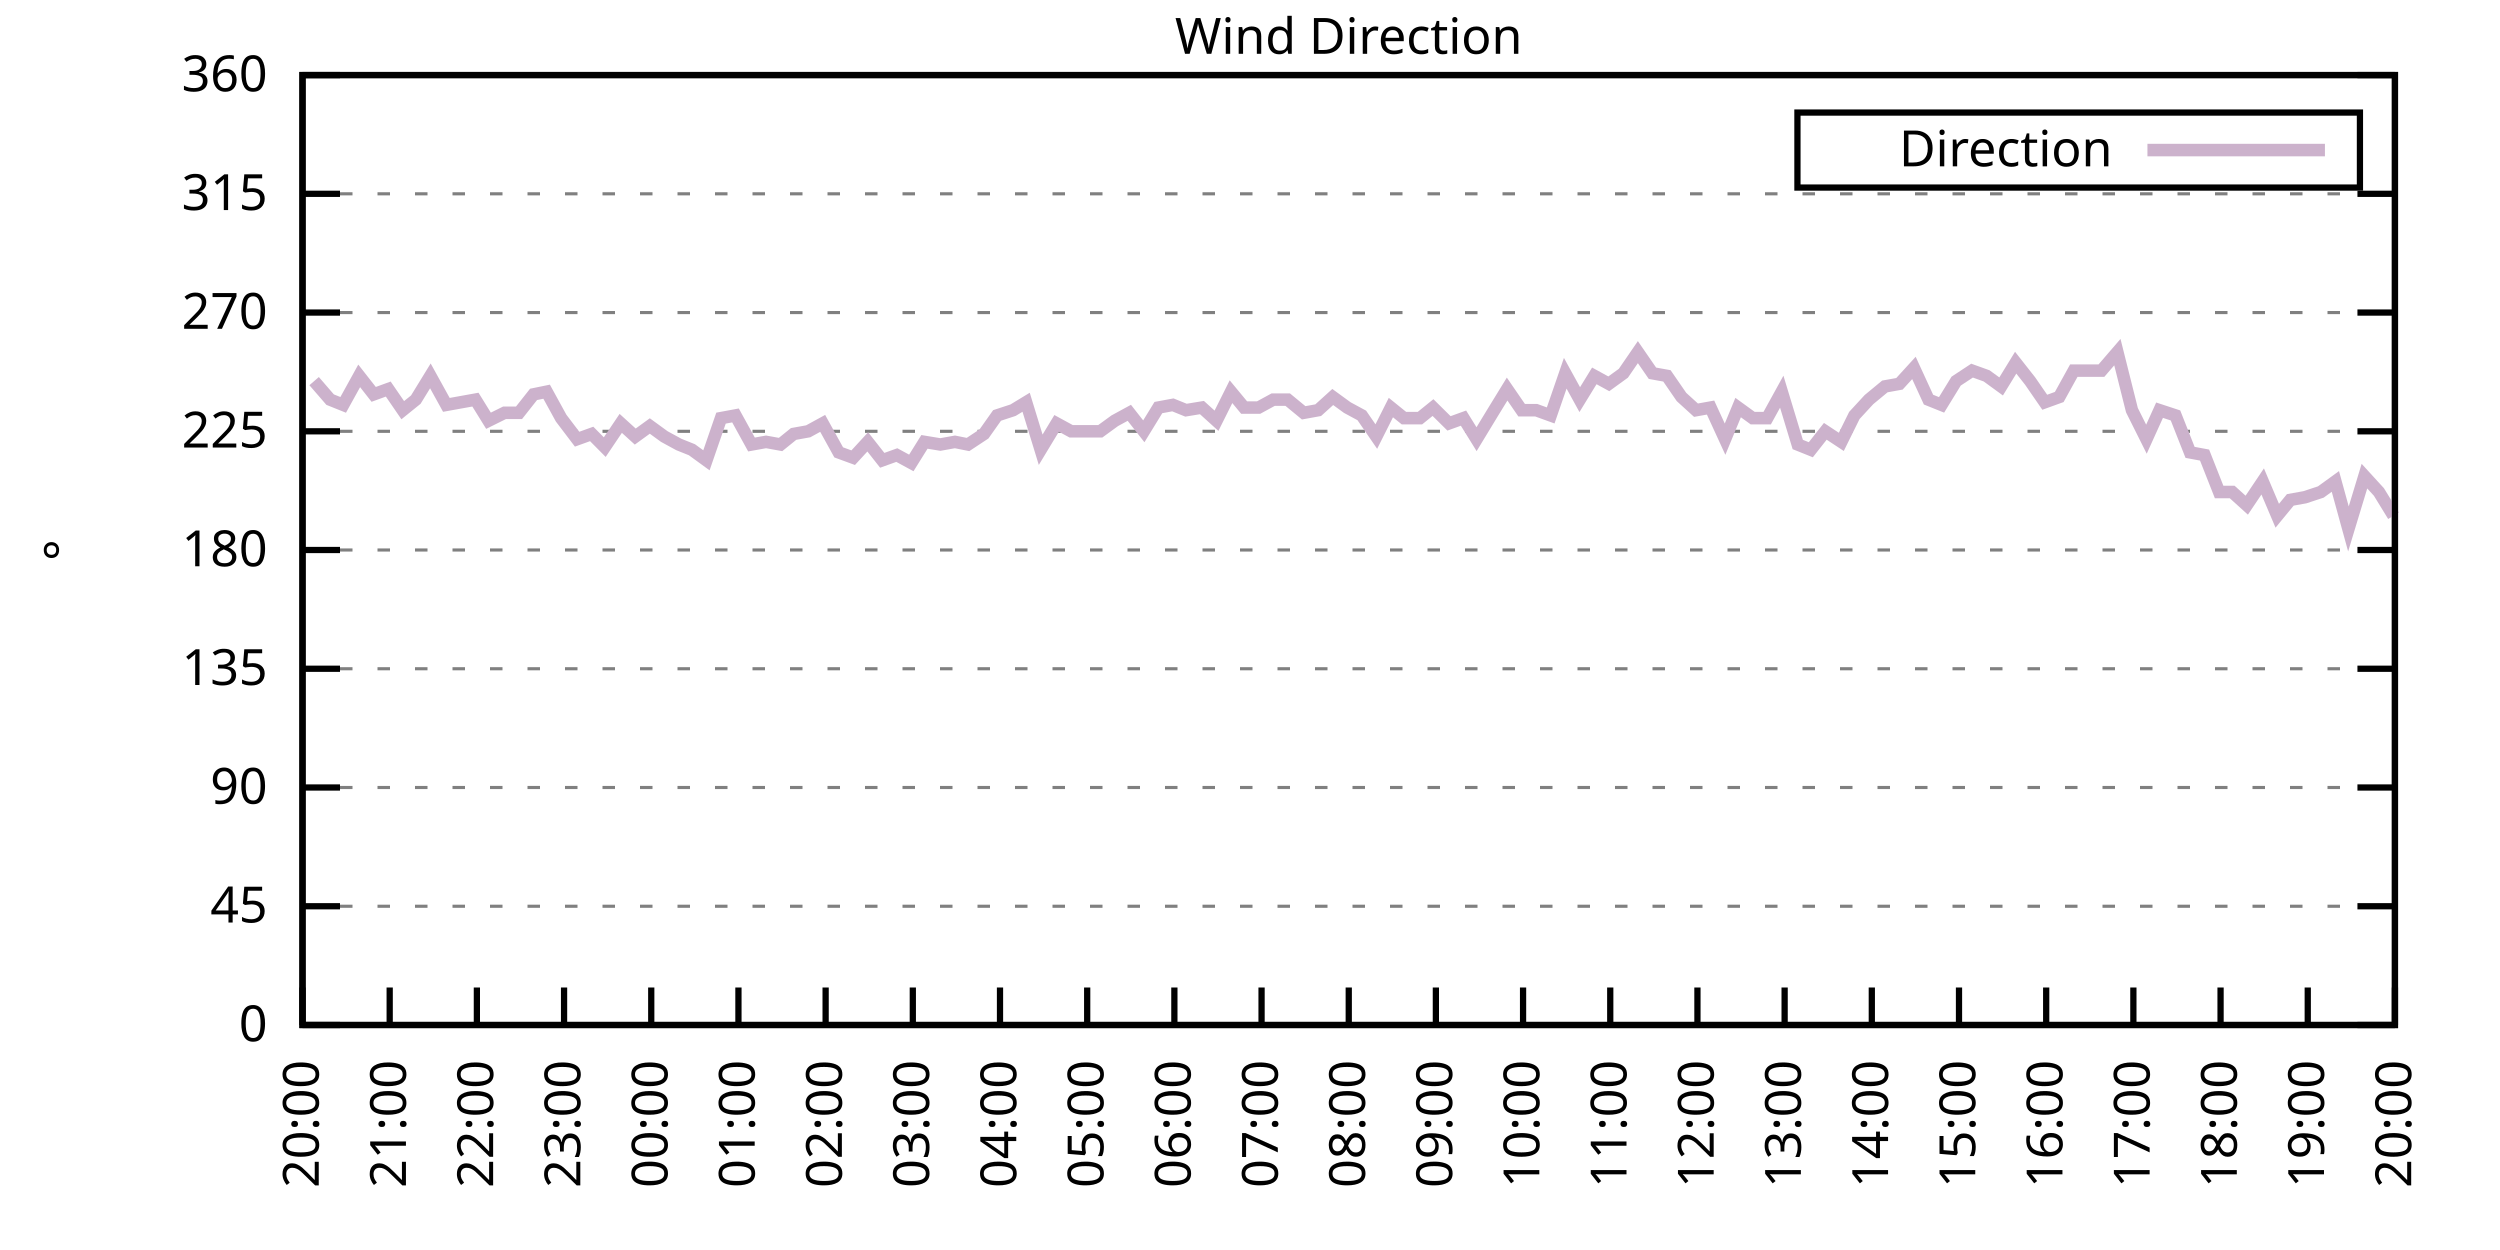
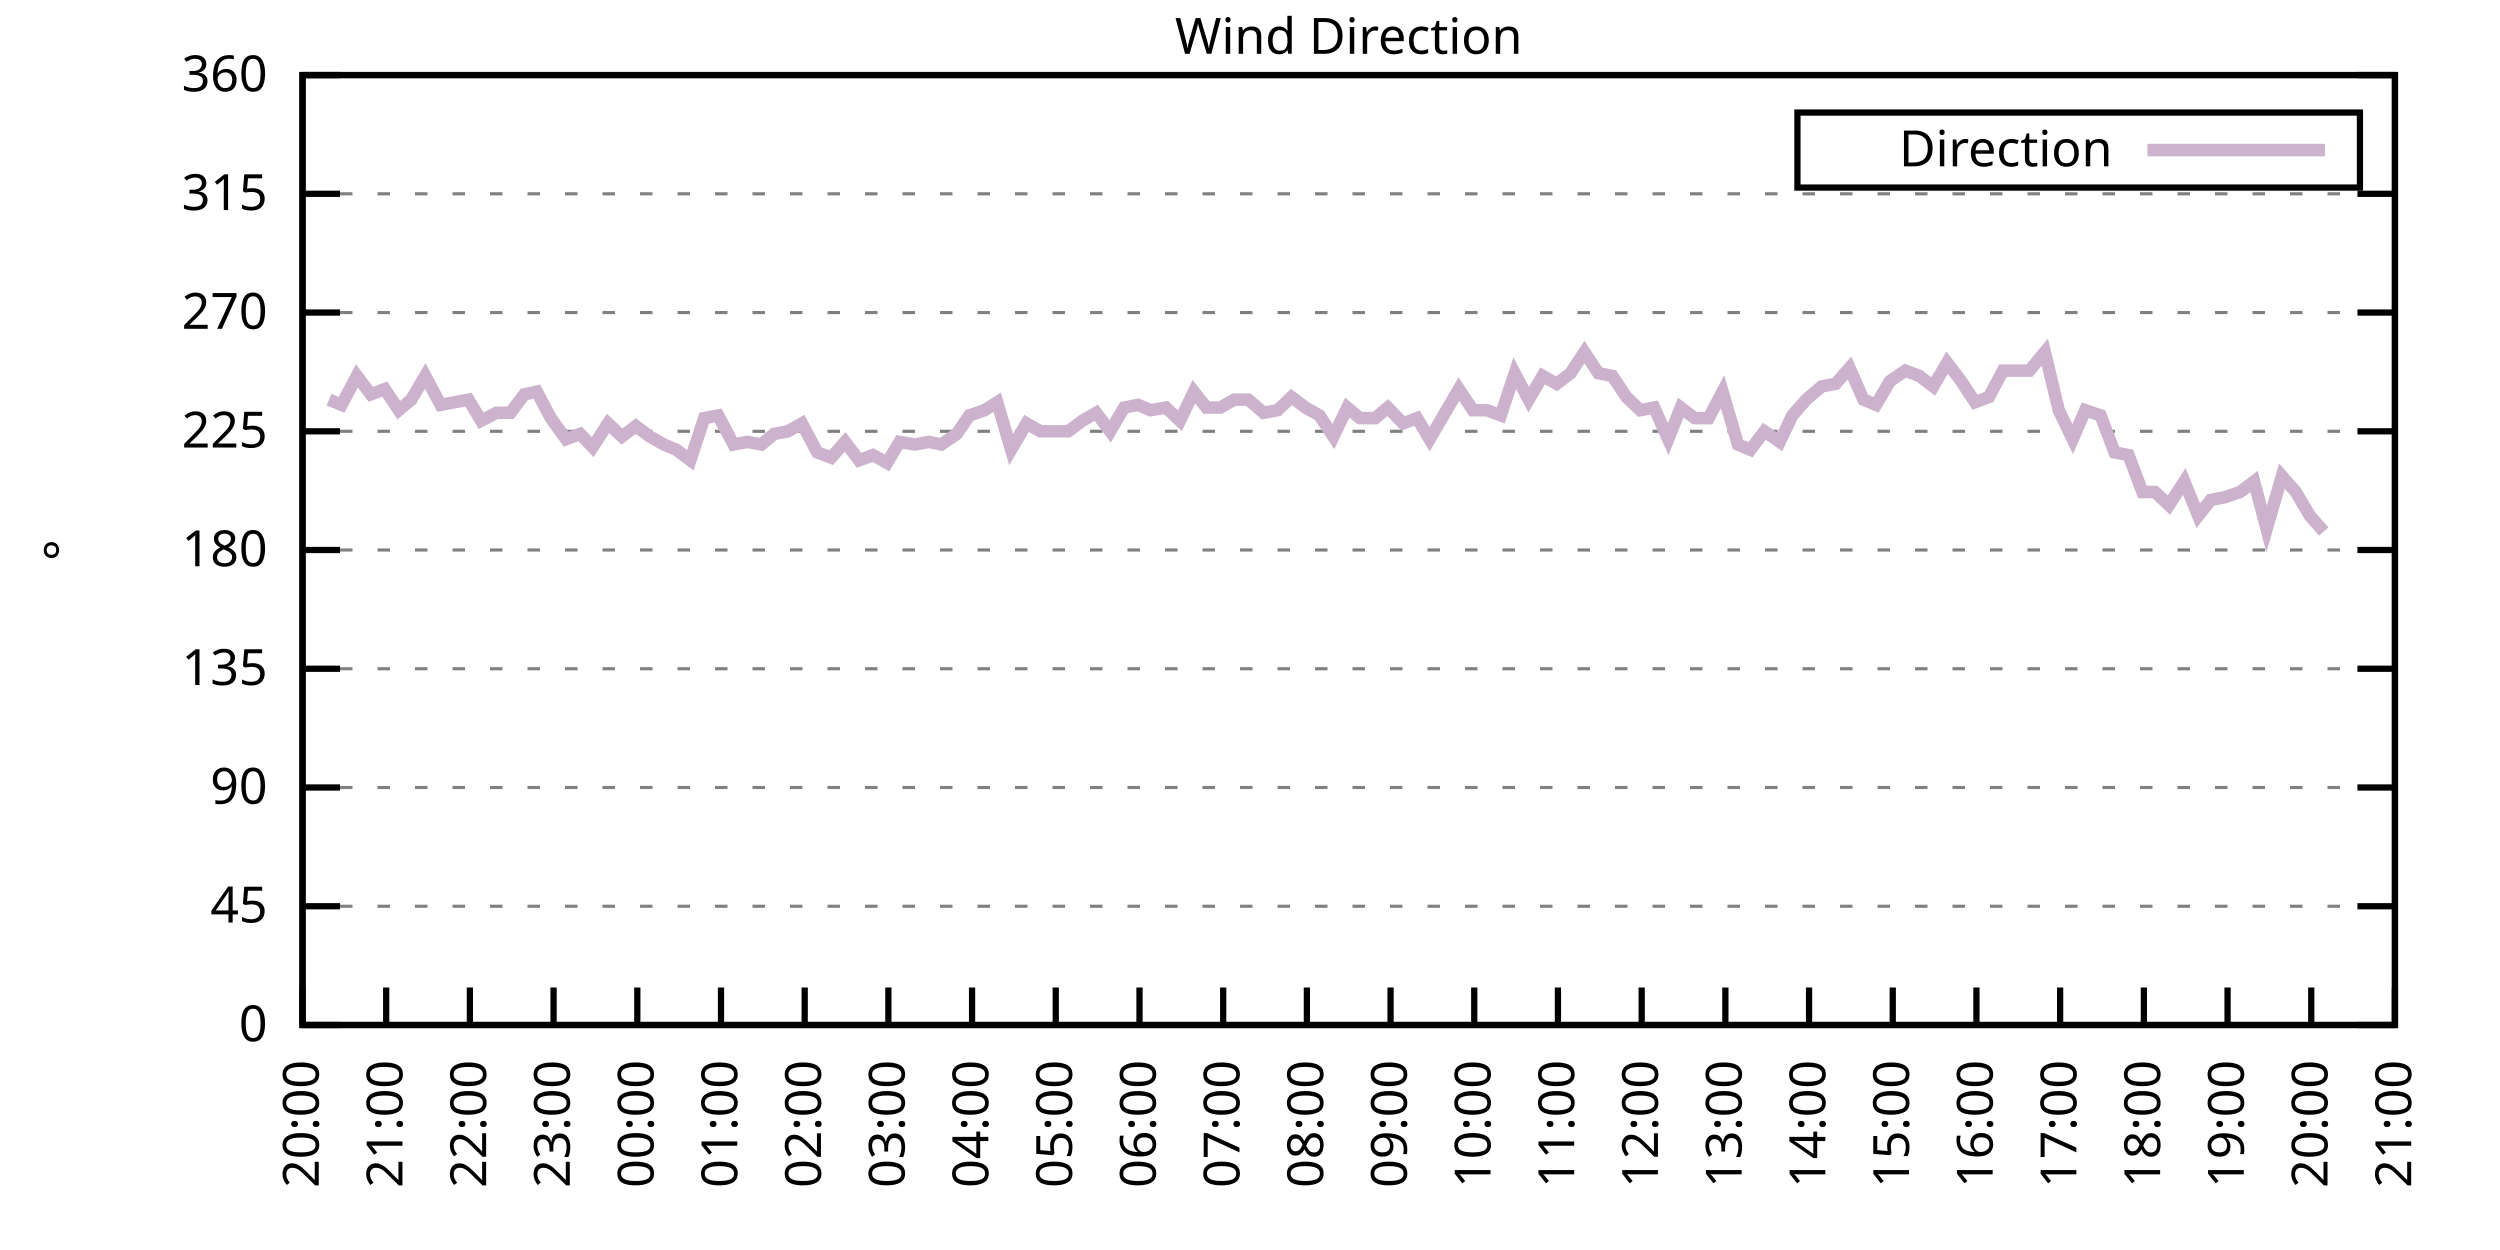
<svg xmlns="http://www.w3.org/2000/svg" xmlns:xlink="http://www.w3.org/1999/xlink" width="400" height="200" viewBox="0 0 400 200">
  <g id="gnuplot_canvas">
    <rect x="0" y="0" width="400" height="200" fill="none" />
    <defs>
      <circle id="gpDot" r="0.5" stroke-width="0.5" stroke="currentColor" />
      <path id="gpPt0" stroke-width="0.333" stroke="currentColor" d="M-1,0 h2 M0,-1 v2" />
      <path id="gpPt1" stroke-width="0.333" stroke="currentColor" d="M-1,-1 L1,1 M1,-1 L-1,1" />
      <path id="gpPt2" stroke-width="0.333" stroke="currentColor" d="M-1,0 L1,0 M0,-1 L0,1 M-1,-1 L1,1 M-1,1 L1,-1" />
      <rect id="gpPt3" stroke-width="0.333" stroke="currentColor" x="-1" y="-1" width="2" height="2" />
      <rect id="gpPt4" stroke-width="0.333" stroke="currentColor" fill="currentColor" x="-1" y="-1" width="2" height="2" />
      <circle id="gpPt5" stroke-width="0.333" stroke="currentColor" cx="0" cy="0" r="1" />
      <use xlink:href="#gpPt5" id="gpPt6" fill="currentColor" stroke="none" />
      <path id="gpPt7" stroke-width="0.333" stroke="currentColor" d="M0,-1.33 L-1.33,0.67 L1.33,0.67 z" />
      <use xlink:href="#gpPt7" id="gpPt8" fill="currentColor" stroke="none" />
      <use xlink:href="#gpPt7" id="gpPt9" stroke="currentColor" transform="rotate(180)" />
      <use xlink:href="#gpPt9" id="gpPt10" fill="currentColor" stroke="none" />
      <use xlink:href="#gpPt3" id="gpPt11" stroke="currentColor" transform="rotate(45)" />
      <use xlink:href="#gpPt11" id="gpPt12" fill="currentColor" stroke="none" />
      <path id="gpPt13" stroke-width="0.333" stroke="currentColor" d="M0,1.330 L1.265,0.411 L0.782,-1.067 L-0.782,-1.076 L-1.265,0.411 z" />
      <use xlink:href="#gpPt13" id="gpPt14" fill="currentColor" stroke="none" />
      <filter id="textbox" filterUnits="objectBoundingBox" x="0" y="0" height="1" width="1">
        <feFlood flood-color="white" flood-opacity="1" result="bgnd" />
        <feComposite in="SourceGraphic" in2="bgnd" operator="atop" />
      </filter>
      <filter id="greybox" filterUnits="objectBoundingBox" x="0" y="0" height="1" width="1">
        <feFlood flood-color="lightgrey" flood-opacity="1" result="grey" />
        <feComposite in="SourceGraphic" in2="grey" operator="atop" />
      </filter>
    </defs>
    <g fill="none" color="white" stroke="currentColor" stroke-width="1.00" stroke-linecap="butt" stroke-linejoin="miter">
</g>
    <g fill="none" color="black" stroke="currentColor" stroke-width="1.00" stroke-linecap="butt" stroke-linejoin="miter">
      <g stroke="none" shape-rendering="crispEdges">
        <polygon fill="rgb(255, 255, 255)" points="48.40,164.00 383.18,164.00 383.18,12.02 48.40,12.02 " />
      </g>
    </g>
    <g fill="none" color="black" stroke="currentColor" stroke-width="1.00" stroke-linecap="butt" stroke-linejoin="miter">
</g>
    <g fill="none" color="black" stroke="black" stroke-width="0.50" stroke-linecap="butt" stroke-linejoin="miter">
</g>
    <g fill="none" color="gray" stroke="currentColor" stroke-width="0.50" stroke-linecap="butt" stroke-linejoin="miter">
      <path stroke="gray" stroke-dasharray="2,4" class="gridline" d="M48.40,164.00 L383.19,164.00  " />
    </g>
    <g fill="none" color="gray" stroke="gray" stroke-width="1.00" stroke-linecap="butt" stroke-linejoin="miter">
</g>
    <g fill="none" color="black" stroke="currentColor" stroke-width="1.00" stroke-linecap="butt" stroke-linejoin="miter">
      <path stroke="black" d="M48.40,164.00 L54.40,164.00 M383.19,164.00 L377.19,164.00  " />
      <g transform="translate(42.80,166.60)" stroke="none" fill="black" font-family="Sans" font-size="8.00" text-anchor="end">
        <text>
          <tspan font-family="Sans"> 0</tspan>
        </text>
      </g>
    </g>
    <g fill="none" color="black" stroke="currentColor" stroke-width="1.00" stroke-linecap="butt" stroke-linejoin="miter">
</g>
    <g fill="none" color="black" stroke="black" stroke-width="0.50" stroke-linecap="butt" stroke-linejoin="miter">
</g>
    <g fill="none" color="gray" stroke="currentColor" stroke-width="0.50" stroke-linecap="butt" stroke-linejoin="miter">
      <path stroke="gray" stroke-dasharray="2,4" class="gridline" d="M48.40,145.00 L383.19,145.00  " />
    </g>
    <g fill="none" color="gray" stroke="gray" stroke-width="1.00" stroke-linecap="butt" stroke-linejoin="miter">
</g>
    <g fill="none" color="black" stroke="currentColor" stroke-width="1.00" stroke-linecap="butt" stroke-linejoin="miter">
      <path stroke="black" d="M48.40,145.00 L54.40,145.00 M383.19,145.00 L377.19,145.00  " />
      <g transform="translate(42.80,147.60)" stroke="none" fill="black" font-family="Sans" font-size="8.00" text-anchor="end">
        <text>
          <tspan font-family="Sans"> 45</tspan>
        </text>
      </g>
    </g>
    <g fill="none" color="black" stroke="currentColor" stroke-width="1.00" stroke-linecap="butt" stroke-linejoin="miter">
</g>
    <g fill="none" color="black" stroke="black" stroke-width="0.50" stroke-linecap="butt" stroke-linejoin="miter">
</g>
    <g fill="none" color="gray" stroke="currentColor" stroke-width="0.50" stroke-linecap="butt" stroke-linejoin="miter">
      <path stroke="gray" stroke-dasharray="2,4" class="gridline" d="M48.40,126.00 L383.19,126.00  " />
    </g>
    <g fill="none" color="gray" stroke="gray" stroke-width="1.00" stroke-linecap="butt" stroke-linejoin="miter">
</g>
    <g fill="none" color="black" stroke="currentColor" stroke-width="1.00" stroke-linecap="butt" stroke-linejoin="miter">
      <path stroke="black" d="M48.40,126.00 L54.40,126.00 M383.19,126.00 L377.19,126.00  " />
      <g transform="translate(42.80,128.60)" stroke="none" fill="black" font-family="Sans" font-size="8.00" text-anchor="end">
        <text>
          <tspan font-family="Sans"> 90</tspan>
        </text>
      </g>
    </g>
    <g fill="none" color="black" stroke="currentColor" stroke-width="1.00" stroke-linecap="butt" stroke-linejoin="miter">
</g>
    <g fill="none" color="black" stroke="black" stroke-width="0.50" stroke-linecap="butt" stroke-linejoin="miter">
</g>
    <g fill="none" color="gray" stroke="currentColor" stroke-width="0.50" stroke-linecap="butt" stroke-linejoin="miter">
      <path stroke="gray" stroke-dasharray="2,4" class="gridline" d="M48.40,107.00 L383.19,107.00  " />
    </g>
    <g fill="none" color="gray" stroke="gray" stroke-width="1.00" stroke-linecap="butt" stroke-linejoin="miter">
</g>
    <g fill="none" color="black" stroke="currentColor" stroke-width="1.00" stroke-linecap="butt" stroke-linejoin="miter">
      <path stroke="black" d="M48.40,107.00 L54.40,107.00 M383.19,107.00 L377.19,107.00  " />
      <g transform="translate(42.80,109.60)" stroke="none" fill="black" font-family="Sans" font-size="8.00" text-anchor="end">
        <text>
          <tspan font-family="Sans"> 135</tspan>
        </text>
      </g>
    </g>
    <g fill="none" color="black" stroke="currentColor" stroke-width="1.00" stroke-linecap="butt" stroke-linejoin="miter">
</g>
    <g fill="none" color="black" stroke="black" stroke-width="0.50" stroke-linecap="butt" stroke-linejoin="miter">
</g>
    <g fill="none" color="gray" stroke="currentColor" stroke-width="0.50" stroke-linecap="butt" stroke-linejoin="miter">
      <path stroke="gray" stroke-dasharray="2,4" class="gridline" d="M48.40,88.00 L383.19,88.00  " />
    </g>
    <g fill="none" color="gray" stroke="gray" stroke-width="1.00" stroke-linecap="butt" stroke-linejoin="miter">
</g>
    <g fill="none" color="black" stroke="currentColor" stroke-width="1.00" stroke-linecap="butt" stroke-linejoin="miter">
      <path stroke="black" d="M48.40,88.00 L54.40,88.00 M383.19,88.00 L377.19,88.00  " />
      <g transform="translate(42.80,90.60)" stroke="none" fill="black" font-family="Sans" font-size="8.00" text-anchor="end">
        <text>
          <tspan font-family="Sans"> 180</tspan>
        </text>
      </g>
    </g>
    <g fill="none" color="black" stroke="currentColor" stroke-width="1.00" stroke-linecap="butt" stroke-linejoin="miter">
</g>
    <g fill="none" color="black" stroke="black" stroke-width="0.50" stroke-linecap="butt" stroke-linejoin="miter">
</g>
    <g fill="none" color="gray" stroke="currentColor" stroke-width="0.50" stroke-linecap="butt" stroke-linejoin="miter">
      <path stroke="gray" stroke-dasharray="2,4" class="gridline" d="M48.40,69.01 L383.19,69.01  " />
    </g>
    <g fill="none" color="gray" stroke="gray" stroke-width="1.00" stroke-linecap="butt" stroke-linejoin="miter">
</g>
    <g fill="none" color="black" stroke="currentColor" stroke-width="1.00" stroke-linecap="butt" stroke-linejoin="miter">
      <path stroke="black" d="M48.40,69.01 L54.40,69.01 M383.19,69.01 L377.19,69.01  " />
      <g transform="translate(42.80,71.61)" stroke="none" fill="black" font-family="Sans" font-size="8.00" text-anchor="end">
        <text>
          <tspan font-family="Sans"> 225</tspan>
        </text>
      </g>
    </g>
    <g fill="none" color="black" stroke="currentColor" stroke-width="1.00" stroke-linecap="butt" stroke-linejoin="miter">
</g>
    <g fill="none" color="black" stroke="black" stroke-width="0.50" stroke-linecap="butt" stroke-linejoin="miter">
</g>
    <g fill="none" color="gray" stroke="currentColor" stroke-width="0.50" stroke-linecap="butt" stroke-linejoin="miter">
      <path stroke="gray" stroke-dasharray="2,4" class="gridline" d="M48.40,50.01 L383.19,50.01  " />
    </g>
    <g fill="none" color="gray" stroke="gray" stroke-width="1.00" stroke-linecap="butt" stroke-linejoin="miter">
</g>
    <g fill="none" color="black" stroke="currentColor" stroke-width="1.00" stroke-linecap="butt" stroke-linejoin="miter">
      <path stroke="black" d="M48.40,50.01 L54.40,50.01 M383.19,50.01 L377.19,50.01  " />
      <g transform="translate(42.80,52.61)" stroke="none" fill="black" font-family="Sans" font-size="8.00" text-anchor="end">
        <text>
          <tspan font-family="Sans"> 270</tspan>
        </text>
      </g>
    </g>
    <g fill="none" color="black" stroke="currentColor" stroke-width="1.00" stroke-linecap="butt" stroke-linejoin="miter">
</g>
    <g fill="none" color="black" stroke="black" stroke-width="0.50" stroke-linecap="butt" stroke-linejoin="miter">
</g>
    <g fill="none" color="gray" stroke="currentColor" stroke-width="0.50" stroke-linecap="butt" stroke-linejoin="miter">
      <path stroke="gray" stroke-dasharray="2,4" class="gridline" d="M48.40,31.01 L383.19,31.01  " />
    </g>
    <g fill="none" color="gray" stroke="gray" stroke-width="1.00" stroke-linecap="butt" stroke-linejoin="miter">
</g>
    <g fill="none" color="black" stroke="currentColor" stroke-width="1.00" stroke-linecap="butt" stroke-linejoin="miter">
      <path stroke="black" d="M48.40,31.01 L54.40,31.01 M383.19,31.01 L377.19,31.01  " />
      <g transform="translate(42.80,33.61)" stroke="none" fill="black" font-family="Sans" font-size="8.00" text-anchor="end">
        <text>
          <tspan font-family="Sans"> 315</tspan>
        </text>
      </g>
    </g>
    <g fill="none" color="black" stroke="currentColor" stroke-width="1.00" stroke-linecap="butt" stroke-linejoin="miter">
</g>
    <g fill="none" color="black" stroke="black" stroke-width="0.50" stroke-linecap="butt" stroke-linejoin="miter">
</g>
    <g fill="none" color="gray" stroke="currentColor" stroke-width="0.50" stroke-linecap="butt" stroke-linejoin="miter">
      <path stroke="gray" stroke-dasharray="2,4" class="gridline" d="M48.40,12.01 L383.19,12.01  " />
    </g>
    <g fill="none" color="gray" stroke="gray" stroke-width="1.00" stroke-linecap="butt" stroke-linejoin="miter">
</g>
    <g fill="none" color="black" stroke="currentColor" stroke-width="1.00" stroke-linecap="butt" stroke-linejoin="miter">
      <path stroke="black" d="M48.40,12.01 L54.40,12.01 M383.19,12.01 L377.19,12.01  " />
      <g transform="translate(42.80,14.61)" stroke="none" fill="black" font-family="Sans" font-size="8.00" text-anchor="end">
        <text>
          <tspan font-family="Sans"> 360</tspan>
        </text>
      </g>
    </g>
    <g fill="none" color="black" stroke="currentColor" stroke-width="1.00" stroke-linecap="butt" stroke-linejoin="miter">
      <path stroke="black" d="M48.40,164.00 L48.40,158.00  " />
      <g transform="translate(51.00,169.60) rotate(270.00)" stroke="none" fill="black" font-family="Sans" font-size="8.00" text-anchor="end">
        <text>
          <tspan font-family="Sans">20:00</tspan>
        </text>
      </g>
    </g>
    <g fill="none" color="black" stroke="currentColor" stroke-width="1.00" stroke-linecap="butt" stroke-linejoin="miter">
-       <path stroke="black" d="M62.35,164.00 L62.35,158.00  " />
-       <g transform="translate(64.95,169.60) rotate(270.00)" stroke="none" fill="black" font-family="Sans" font-size="8.00" text-anchor="end">
+       <path stroke="black" d="M61.79,164.00 L61.79,158.00  " />
+       <g transform="translate(64.39,169.60) rotate(270.00)" stroke="none" fill="black" font-family="Sans" font-size="8.00" text-anchor="end">
        <text>
          <tspan font-family="Sans">21:00</tspan>
        </text>
      </g>
    </g>
    <g fill="none" color="black" stroke="currentColor" stroke-width="1.00" stroke-linecap="butt" stroke-linejoin="miter">
-       <path stroke="black" d="M76.30,164.00 L76.30,158.00  " />
-       <g transform="translate(78.90,169.60) rotate(270.00)" stroke="none" fill="black" font-family="Sans" font-size="8.00" text-anchor="end">
+       <path stroke="black" d="M75.18,164.00 L75.18,158.00  " />
+       <g transform="translate(77.78,169.60) rotate(270.00)" stroke="none" fill="black" font-family="Sans" font-size="8.00" text-anchor="end">
        <text>
          <tspan font-family="Sans">22:00</tspan>
        </text>
      </g>
    </g>
    <g fill="none" color="black" stroke="currentColor" stroke-width="1.00" stroke-linecap="butt" stroke-linejoin="miter">
-       <path stroke="black" d="M90.25,164.00 L90.25,158.00  " />
-       <g transform="translate(92.85,169.60) rotate(270.00)" stroke="none" fill="black" font-family="Sans" font-size="8.00" text-anchor="end">
+       <path stroke="black" d="M88.57,164.00 L88.57,158.00  " />
+       <g transform="translate(91.17,169.60) rotate(270.00)" stroke="none" fill="black" font-family="Sans" font-size="8.00" text-anchor="end">
        <text>
          <tspan font-family="Sans">23:00</tspan>
        </text>
      </g>
    </g>
    <g fill="none" color="black" stroke="currentColor" stroke-width="1.00" stroke-linecap="butt" stroke-linejoin="miter">
-       <path stroke="black" d="M104.20,164.00 L104.20,158.00  " />
-       <g transform="translate(106.80,169.60) rotate(270.00)" stroke="none" fill="black" font-family="Sans" font-size="8.00" text-anchor="end">
+       <path stroke="black" d="M101.97,164.00 L101.97,158.00  " />
+       <g transform="translate(104.57,169.60) rotate(270.00)" stroke="none" fill="black" font-family="Sans" font-size="8.00" text-anchor="end">
        <text>
          <tspan font-family="Sans">00:00</tspan>
        </text>
      </g>
    </g>
    <g fill="none" color="black" stroke="currentColor" stroke-width="1.00" stroke-linecap="butt" stroke-linejoin="miter">
-       <path stroke="black" d="M118.15,164.00 L118.15,158.00  " />
-       <g transform="translate(120.75,169.60) rotate(270.00)" stroke="none" fill="black" font-family="Sans" font-size="8.00" text-anchor="end">
+       <path stroke="black" d="M115.36,164.00 L115.36,158.00  " />
+       <g transform="translate(117.96,169.60) rotate(270.00)" stroke="none" fill="black" font-family="Sans" font-size="8.00" text-anchor="end">
        <text>
          <tspan font-family="Sans">01:00</tspan>
        </text>
      </g>
    </g>
    <g fill="none" color="black" stroke="currentColor" stroke-width="1.00" stroke-linecap="butt" stroke-linejoin="miter">
-       <path stroke="black" d="M132.10,164.00 L132.10,158.00  " />
-       <g transform="translate(134.70,169.60) rotate(270.00)" stroke="none" fill="black" font-family="Sans" font-size="8.00" text-anchor="end">
+       <path stroke="black" d="M128.75,164.00 L128.75,158.00  " />
+       <g transform="translate(131.35,169.60) rotate(270.00)" stroke="none" fill="black" font-family="Sans" font-size="8.00" text-anchor="end">
        <text>
          <tspan font-family="Sans">02:00</tspan>
        </text>
      </g>
    </g>
    <g fill="none" color="black" stroke="currentColor" stroke-width="1.00" stroke-linecap="butt" stroke-linejoin="miter">
-       <path stroke="black" d="M146.05,164.00 L146.05,158.00  " />
-       <g transform="translate(148.65,169.60) rotate(270.00)" stroke="none" fill="black" font-family="Sans" font-size="8.00" text-anchor="end">
+       <path stroke="black" d="M142.14,164.00 L142.14,158.00  " />
+       <g transform="translate(144.74,169.60) rotate(270.00)" stroke="none" fill="black" font-family="Sans" font-size="8.00" text-anchor="end">
        <text>
          <tspan font-family="Sans">03:00</tspan>
        </text>
      </g>
    </g>
    <g fill="none" color="black" stroke="currentColor" stroke-width="1.00" stroke-linecap="butt" stroke-linejoin="miter">
-       <path stroke="black" d="M160.00,164.00 L160.00,158.00  " />
-       <g transform="translate(162.60,169.60) rotate(270.00)" stroke="none" fill="black" font-family="Sans" font-size="8.00" text-anchor="end">
+       <path stroke="black" d="M155.53,164.00 L155.53,158.00  " />
+       <g transform="translate(158.13,169.60) rotate(270.00)" stroke="none" fill="black" font-family="Sans" font-size="8.00" text-anchor="end">
        <text>
          <tspan font-family="Sans">04:00</tspan>
        </text>
      </g>
    </g>
    <g fill="none" color="black" stroke="currentColor" stroke-width="1.00" stroke-linecap="butt" stroke-linejoin="miter">
-       <path stroke="black" d="M173.95,164.00 L173.95,158.00  " />
-       <g transform="translate(176.55,169.60) rotate(270.00)" stroke="none" fill="black" font-family="Sans" font-size="8.00" text-anchor="end">
+       <path stroke="black" d="M168.92,164.00 L168.92,158.00  " />
+       <g transform="translate(171.52,169.60) rotate(270.00)" stroke="none" fill="black" font-family="Sans" font-size="8.00" text-anchor="end">
        <text>
          <tspan font-family="Sans">05:00</tspan>
        </text>
      </g>
    </g>
    <g fill="none" color="black" stroke="currentColor" stroke-width="1.00" stroke-linecap="butt" stroke-linejoin="miter">
-       <path stroke="black" d="M187.90,164.00 L187.90,158.00  " />
-       <g transform="translate(190.50,169.60) rotate(270.00)" stroke="none" fill="black" font-family="Sans" font-size="8.00" text-anchor="end">
+       <path stroke="black" d="M182.32,164.00 L182.32,158.00  " />
+       <g transform="translate(184.92,169.60) rotate(270.00)" stroke="none" fill="black" font-family="Sans" font-size="8.00" text-anchor="end">
        <text>
          <tspan font-family="Sans">06:00</tspan>
        </text>
      </g>
    </g>
    <g fill="none" color="black" stroke="currentColor" stroke-width="1.00" stroke-linecap="butt" stroke-linejoin="miter">
-       <path stroke="black" d="M201.85,164.00 L201.85,158.00  " />
-       <g transform="translate(204.45,169.60) rotate(270.00)" stroke="none" fill="black" font-family="Sans" font-size="8.00" text-anchor="end">
+       <path stroke="black" d="M195.71,164.00 L195.71,158.00  " />
+       <g transform="translate(198.31,169.60) rotate(270.00)" stroke="none" fill="black" font-family="Sans" font-size="8.00" text-anchor="end">
        <text>
          <tspan font-family="Sans">07:00</tspan>
        </text>
      </g>
    </g>
    <g fill="none" color="black" stroke="currentColor" stroke-width="1.00" stroke-linecap="butt" stroke-linejoin="miter">
-       <path stroke="black" d="M215.80,164.00 L215.80,158.00  " />
-       <g transform="translate(218.40,169.60) rotate(270.00)" stroke="none" fill="black" font-family="Sans" font-size="8.00" text-anchor="end">
+       <path stroke="black" d="M209.10,164.00 L209.10,158.00  " />
+       <g transform="translate(211.70,169.60) rotate(270.00)" stroke="none" fill="black" font-family="Sans" font-size="8.00" text-anchor="end">
        <text>
          <tspan font-family="Sans">08:00</tspan>
        </text>
      </g>
    </g>
    <g fill="none" color="black" stroke="currentColor" stroke-width="1.00" stroke-linecap="butt" stroke-linejoin="miter">
-       <path stroke="black" d="M229.74,164.00 L229.74,158.00  " />
-       <g transform="translate(232.34,169.60) rotate(270.00)" stroke="none" fill="black" font-family="Sans" font-size="8.00" text-anchor="end">
+       <path stroke="black" d="M222.49,164.00 L222.49,158.00  " />
+       <g transform="translate(225.09,169.60) rotate(270.00)" stroke="none" fill="black" font-family="Sans" font-size="8.00" text-anchor="end">
        <text>
          <tspan font-family="Sans">09:00</tspan>
        </text>
      </g>
    </g>
    <g fill="none" color="black" stroke="currentColor" stroke-width="1.00" stroke-linecap="butt" stroke-linejoin="miter">
-       <path stroke="black" d="M243.69,164.00 L243.69,158.00  " />
-       <g transform="translate(246.29,169.60) rotate(270.00)" stroke="none" fill="black" font-family="Sans" font-size="8.00" text-anchor="end">
+       <path stroke="black" d="M235.88,164.00 L235.88,158.00  " />
+       <g transform="translate(238.48,169.60) rotate(270.00)" stroke="none" fill="black" font-family="Sans" font-size="8.00" text-anchor="end">
        <text>
          <tspan font-family="Sans">10:00</tspan>
        </text>
      </g>
    </g>
    <g fill="none" color="black" stroke="currentColor" stroke-width="1.00" stroke-linecap="butt" stroke-linejoin="miter">
-       <path stroke="black" d="M257.64,164.00 L257.64,158.00  " />
-       <g transform="translate(260.24,169.60) rotate(270.00)" stroke="none" fill="black" font-family="Sans" font-size="8.00" text-anchor="end">
+       <path stroke="black" d="M249.27,164.00 L249.27,158.00  " />
+       <g transform="translate(251.87,169.60) rotate(270.00)" stroke="none" fill="black" font-family="Sans" font-size="8.00" text-anchor="end">
        <text>
          <tspan font-family="Sans">11:00</tspan>
        </text>
      </g>
    </g>
    <g fill="none" color="black" stroke="currentColor" stroke-width="1.00" stroke-linecap="butt" stroke-linejoin="miter">
-       <path stroke="black" d="M271.59,164.00 L271.59,158.00  " />
-       <g transform="translate(274.19,169.60) rotate(270.00)" stroke="none" fill="black" font-family="Sans" font-size="8.00" text-anchor="end">
+       <path stroke="black" d="M262.67,164.00 L262.67,158.00  " />
+       <g transform="translate(265.27,169.60) rotate(270.00)" stroke="none" fill="black" font-family="Sans" font-size="8.00" text-anchor="end">
        <text>
          <tspan font-family="Sans">12:00</tspan>
        </text>
      </g>
    </g>
    <g fill="none" color="black" stroke="currentColor" stroke-width="1.00" stroke-linecap="butt" stroke-linejoin="miter">
-       <path stroke="black" d="M285.54,164.00 L285.54,158.00  " />
-       <g transform="translate(288.14,169.60) rotate(270.00)" stroke="none" fill="black" font-family="Sans" font-size="8.00" text-anchor="end">
+       <path stroke="black" d="M276.06,164.00 L276.06,158.00  " />
+       <g transform="translate(278.66,169.60) rotate(270.00)" stroke="none" fill="black" font-family="Sans" font-size="8.00" text-anchor="end">
        <text>
          <tspan font-family="Sans">13:00</tspan>
        </text>
      </g>
    </g>
    <g fill="none" color="black" stroke="currentColor" stroke-width="1.00" stroke-linecap="butt" stroke-linejoin="miter">
-       <path stroke="black" d="M299.49,164.00 L299.49,158.00  " />
-       <g transform="translate(302.09,169.60) rotate(270.00)" stroke="none" fill="black" font-family="Sans" font-size="8.00" text-anchor="end">
+       <path stroke="black" d="M289.45,164.00 L289.45,158.00  " />
+       <g transform="translate(292.05,169.60) rotate(270.00)" stroke="none" fill="black" font-family="Sans" font-size="8.00" text-anchor="end">
        <text>
          <tspan font-family="Sans">14:00</tspan>
        </text>
      </g>
    </g>
    <g fill="none" color="black" stroke="currentColor" stroke-width="1.00" stroke-linecap="butt" stroke-linejoin="miter">
-       <path stroke="black" d="M313.44,164.00 L313.44,158.00  " />
-       <g transform="translate(316.04,169.60) rotate(270.00)" stroke="none" fill="black" font-family="Sans" font-size="8.00" text-anchor="end">
+       <path stroke="black" d="M302.84,164.00 L302.84,158.00  " />
+       <g transform="translate(305.44,169.60) rotate(270.00)" stroke="none" fill="black" font-family="Sans" font-size="8.00" text-anchor="end">
        <text>
          <tspan font-family="Sans">15:00</tspan>
        </text>
      </g>
    </g>
    <g fill="none" color="black" stroke="currentColor" stroke-width="1.00" stroke-linecap="butt" stroke-linejoin="miter">
-       <path stroke="black" d="M327.39,164.00 L327.39,158.00  " />
-       <g transform="translate(329.99,169.60) rotate(270.00)" stroke="none" fill="black" font-family="Sans" font-size="8.00" text-anchor="end">
+       <path stroke="black" d="M316.23,164.00 L316.23,158.00  " />
+       <g transform="translate(318.83,169.60) rotate(270.00)" stroke="none" fill="black" font-family="Sans" font-size="8.00" text-anchor="end">
        <text>
          <tspan font-family="Sans">16:00</tspan>
        </text>
      </g>
    </g>
    <g fill="none" color="black" stroke="currentColor" stroke-width="1.00" stroke-linecap="butt" stroke-linejoin="miter">
-       <path stroke="black" d="M341.34,164.00 L341.34,158.00  " />
-       <g transform="translate(343.94,169.60) rotate(270.00)" stroke="none" fill="black" font-family="Sans" font-size="8.00" text-anchor="end">
+       <path stroke="black" d="M329.62,164.00 L329.62,158.00  " />
+       <g transform="translate(332.22,169.60) rotate(270.00)" stroke="none" fill="black" font-family="Sans" font-size="8.00" text-anchor="end">
        <text>
          <tspan font-family="Sans">17:00</tspan>
        </text>
      </g>
    </g>
    <g fill="none" color="black" stroke="currentColor" stroke-width="1.00" stroke-linecap="butt" stroke-linejoin="miter">
-       <path stroke="black" d="M355.29,164.00 L355.29,158.00  " />
-       <g transform="translate(357.89,169.60) rotate(270.00)" stroke="none" fill="black" font-family="Sans" font-size="8.00" text-anchor="end">
+       <path stroke="black" d="M343.02,164.00 L343.02,158.00  " />
+       <g transform="translate(345.62,169.60) rotate(270.00)" stroke="none" fill="black" font-family="Sans" font-size="8.00" text-anchor="end">
        <text>
          <tspan font-family="Sans">18:00</tspan>
        </text>
      </g>
    </g>
    <g fill="none" color="black" stroke="currentColor" stroke-width="1.00" stroke-linecap="butt" stroke-linejoin="miter">
-       <path stroke="black" d="M369.24,164.00 L369.24,158.00  " />
-       <g transform="translate(371.84,169.60) rotate(270.00)" stroke="none" fill="black" font-family="Sans" font-size="8.00" text-anchor="end">
+       <path stroke="black" d="M356.41,164.00 L356.41,158.00  " />
+       <g transform="translate(359.01,169.60) rotate(270.00)" stroke="none" fill="black" font-family="Sans" font-size="8.00" text-anchor="end">
        <text>
          <tspan font-family="Sans">19:00</tspan>
+         </text>
+       </g>
+     </g>
+     <g fill="none" color="black" stroke="currentColor" stroke-width="1.00" stroke-linecap="butt" stroke-linejoin="miter">
+       <path stroke="black" d="M369.80,164.00 L369.80,158.00  " />
+       <g transform="translate(372.40,169.60) rotate(270.00)" stroke="none" fill="black" font-family="Sans" font-size="8.00" text-anchor="end">
+         <text>
+           <tspan font-family="Sans">20:00</tspan>
        </text>
      </g>
    </g>
    <g fill="none" color="black" stroke="currentColor" stroke-width="1.00" stroke-linecap="butt" stroke-linejoin="miter">
      <path stroke="black" d="M383.19,164.00 L383.19,158.00  " />
      <g transform="translate(385.79,169.60) rotate(270.00)" stroke="none" fill="black" font-family="Sans" font-size="8.00" text-anchor="end">
        <text>
-           <tspan font-family="Sans">20:00</tspan>
+           <tspan font-family="Sans">21:00</tspan>
        </text>
      </g>
    </g>
    <g fill="none" color="black" stroke="currentColor" stroke-width="1.00" stroke-linecap="butt" stroke-linejoin="miter">
</g>
    <g fill="none" color="black" stroke="currentColor" stroke-width="1.00" stroke-linecap="butt" stroke-linejoin="miter">
      <path stroke="black" d="M48.40,12.01 L48.40,164.00 L383.19,164.00 L383.19,12.01 L48.40,12.01 Z  " />
    </g>
    <g fill="none" color="black" stroke="currentColor" stroke-width="1.00" stroke-linecap="butt" stroke-linejoin="miter">
</g>
    <g fill="none" color="black" stroke="currentColor" stroke-width="1.00" stroke-linecap="butt" stroke-linejoin="miter">
      <path stroke="black" d="M287.59,30.01 L287.59,18.01 L377.59,18.01 L377.59,30.01 L287.59,30.01 Z  " />
    </g>
    <g id="Wind_direction_plot_1">
      <g fill="none" color="white" stroke="black" stroke-width="2.00" stroke-linecap="butt" stroke-linejoin="miter">
</g>
      <g fill="none" color="black" stroke="currentColor" stroke-width="2.00" stroke-linecap="butt" stroke-linejoin="miter">
        <g transform="translate(337.99,26.61)" stroke="none" fill="black" font-family="Sans" font-size="8.00" text-anchor="end">
          <text>
            <tspan font-family="Sans">Direction</tspan>
          </text>
        </g>
      </g>
      <g fill="none" color="black" stroke="currentColor" stroke-width="2.00" stroke-linecap="butt" stroke-linejoin="miter">
-         <path stroke="rgb(204, 178, 204)" d="M343.59,24.01 L371.99,24.01 M50.26,60.98 L52.82,63.94 L54.91,64.78 L57.47,60.14 L59.79,63.10 L62.12,62.25   L64.44,65.63 L66.53,63.94 L68.86,60.14 L71.42,64.78 L73.74,64.36 L76.07,63.94 L78.16,67.32 L80.72,66.05   L83.04,66.05 L85.37,63.10 L87.46,62.67 L89.78,66.90 L92.34,70.27 L94.67,69.43 L96.76,71.54 L99.32,67.74   L101.64,69.85 L103.97,68.16 L106.29,69.85 L108.62,71.12 L110.71,71.96 L113.03,73.65 L115.36,66.90 L117.68,66.47   L120.24,71.12 L122.57,70.70 L124.89,71.12 L126.98,69.43 L129.31,69.01 L131.63,67.74 L134.19,72.38 L136.51,73.23   L138.84,70.70 L141.16,73.65 L143.49,72.81 L145.81,74.07 L147.91,70.70 L150.46,71.12 L152.79,70.70 L154.88,71.12   L157.44,69.43 L159.53,66.47 L162.09,65.63 L164.18,64.36 L166.51,71.96 L169.06,67.74 L171.39,69.01 L176.04,69.01   L178.36,67.32 L180.69,66.05 L183.01,69.01 L185.34,65.21 L187.66,64.78 L189.76,65.63 L192.31,65.21 L194.64,67.32   L196.96,62.67 L199.06,65.21 L201.38,65.21 L203.71,63.94 L206.03,63.94 L208.59,66.05 L210.91,65.63 L213.24,63.52   L215.56,65.21 L217.89,66.47 L220.21,69.85 L222.54,65.21 L224.63,66.90 L227.19,66.90 L229.28,65.21 L231.84,67.74   L234.16,66.90 L236.25,70.27 L238.81,66.05 L241.14,62.25 L243.46,65.63 L245.79,65.63 L248.11,66.47 L250.44,59.72   L252.76,63.94 L255.09,60.14 L257.41,61.41 L259.74,59.72 L262.06,56.34 L264.39,59.72 L266.71,60.14 L269.04,63.52   L271.36,65.63 L273.69,65.21 L276.01,70.27 L278.10,65.21 L280.43,66.90 L282.75,66.90 L285.08,62.67 L287.64,71.12   L289.73,71.96 L292.05,69.01 L294.61,70.70 L296.70,66.47 L299.03,63.94 L301.58,61.83 L303.91,61.41 L306.23,58.87   L308.56,63.94 L310.65,64.78 L312.98,60.98 L315.53,59.30 L317.86,60.14 L320.18,61.83 L322.51,58.03 L324.83,60.98   L327.16,64.36 L329.48,63.52 L331.81,59.30 L334.13,59.30 L336.23,59.30 L338.78,56.34 L341.11,65.63 L343.43,70.27   L345.53,65.63 L348.08,66.47 L350.41,72.38 L352.73,72.81 L355.06,78.72 L357.15,78.72 L359.48,80.83 L362.03,77.03   L364.36,82.52 L366.45,79.98 L368.78,79.56 L371.33,78.72 L373.66,77.03 L375.75,84.63 L378.31,76.18 L380.63,78.72   L382.96,82.52  " />
+         <path stroke="rgb(204, 178, 204)" d="M343.59,24.01 L371.99,24.01 M52.64,63.94 L54.65,64.78 L57.10,60.14 L59.34,63.10 L61.57,62.25 L63.80,65.63   L65.81,63.94 L68.04,60.14 L70.50,64.78 L72.73,64.36 L74.96,63.94 L76.97,67.32 L79.42,66.05 L81.66,66.05   L83.89,63.10 L85.90,62.67 L88.13,66.90 L90.58,70.27 L92.82,69.43 L94.82,71.54 L97.28,67.74 L99.51,69.85   L101.74,68.16 L103.98,69.85 L106.21,71.12 L108.22,71.96 L110.45,73.65 L112.68,66.90 L114.91,66.47 L117.37,71.12   L119.60,70.70 L121.83,71.12 L123.84,69.43 L126.07,69.01 L128.30,67.74 L130.76,72.38 L132.99,73.23 L135.22,70.70   L137.45,73.65 L139.69,72.81 L141.92,74.07 L143.93,70.70 L146.38,71.12 L148.61,70.70 L150.62,71.12 L153.08,69.43   L155.09,66.47 L157.54,65.63 L159.55,64.36 L161.78,71.96 L164.24,67.74 L166.47,69.01 L170.93,69.01 L173.17,67.32   L175.40,66.05 L177.63,69.01 L179.86,65.21 L182.09,64.78 L184.10,65.63 L186.56,65.21 L188.79,67.32 L191.02,62.67   L193.03,65.21 L195.26,65.21 L197.49,63.94 L199.73,63.94 L202.18,66.05 L204.41,65.63 L206.64,63.52 L208.88,65.21   L211.11,66.47 L213.34,69.85 L215.57,65.21 L217.58,66.90 L220.04,66.90 L222.04,65.21 L224.50,67.74 L226.73,66.90   L228.74,70.27 L231.20,66.05 L233.43,62.25 L235.66,65.63 L237.89,65.63 L240.12,66.47 L242.36,59.72 L244.59,63.94   L246.82,60.14 L249.05,61.41 L251.28,59.72 L253.51,56.34 L255.75,59.72 L257.98,60.14 L260.21,63.52 L262.44,65.63   L264.67,65.21 L266.91,70.27 L268.92,65.21 L271.15,66.90 L273.38,66.90 L275.61,62.67 L278.07,71.12 L280.07,71.96   L282.31,69.01 L284.76,70.70 L286.77,66.47 L289.00,63.94 L291.46,61.83 L293.69,61.41 L295.92,58.87 L298.15,63.94   L300.16,64.78 L302.39,60.98 L304.85,59.30 L307.08,60.14 L309.31,61.83 L311.54,58.03 L313.78,60.98 L316.01,64.36   L318.24,63.52 L320.47,59.30 L322.70,59.30 L324.71,59.30 L327.17,56.34 L329.40,65.63 L331.63,70.27 L333.64,65.63   L336.10,66.47 L338.33,72.38 L340.56,72.81 L342.79,78.72 L344.80,78.72 L347.03,80.83 L349.49,77.03 L351.72,82.52   L353.73,79.98 L355.96,79.56 L358.42,78.72 L360.65,77.03 L362.66,84.63 L365.11,76.18 L367.34,78.72 L369.58,82.52   L371.81,85.05  " />
      </g>
    </g>
    <g fill="none" color="black" stroke="currentColor" stroke-width="2.00" stroke-linecap="butt" stroke-linejoin="miter">
</g>
    <g fill="none" color="black" stroke="black" stroke-width="1.00" stroke-linecap="butt" stroke-linejoin="miter">
</g>
    <g fill="none" color="black" stroke="currentColor" stroke-width="1.00" stroke-linecap="butt" stroke-linejoin="miter">
      <path stroke="black" d="M48.40,12.01 L48.40,164.00 L383.19,164.00 L383.19,12.01 L48.40,12.01 Z  " />
      <g transform="translate(12.80,88.01) rotate(270.00)" stroke="none" fill="black" font-family="Sans" font-size="8.00" text-anchor="middle">
        <text>
          <tspan font-family="Sans">°</tspan>
        </text>
      </g>
    </g>
    <g fill="none" color="black" stroke="currentColor" stroke-width="1.00" stroke-linecap="butt" stroke-linejoin="miter">
</g>
    <g fill="none" color="black" stroke="currentColor" stroke-width="1.00" stroke-linecap="butt" stroke-linejoin="miter">
      <g transform="translate(215.79,8.61)" stroke="none" fill="black" font-family="Sans" font-size="8.00" text-anchor="middle">
        <text>
          <tspan font-family="Sans">Wind Direction</tspan>
        </text>
      </g>
    </g>
    <g fill="none" color="black" stroke="currentColor" stroke-width="1.00" stroke-linecap="butt" stroke-linejoin="miter">
</g>
  </g>
</svg>
